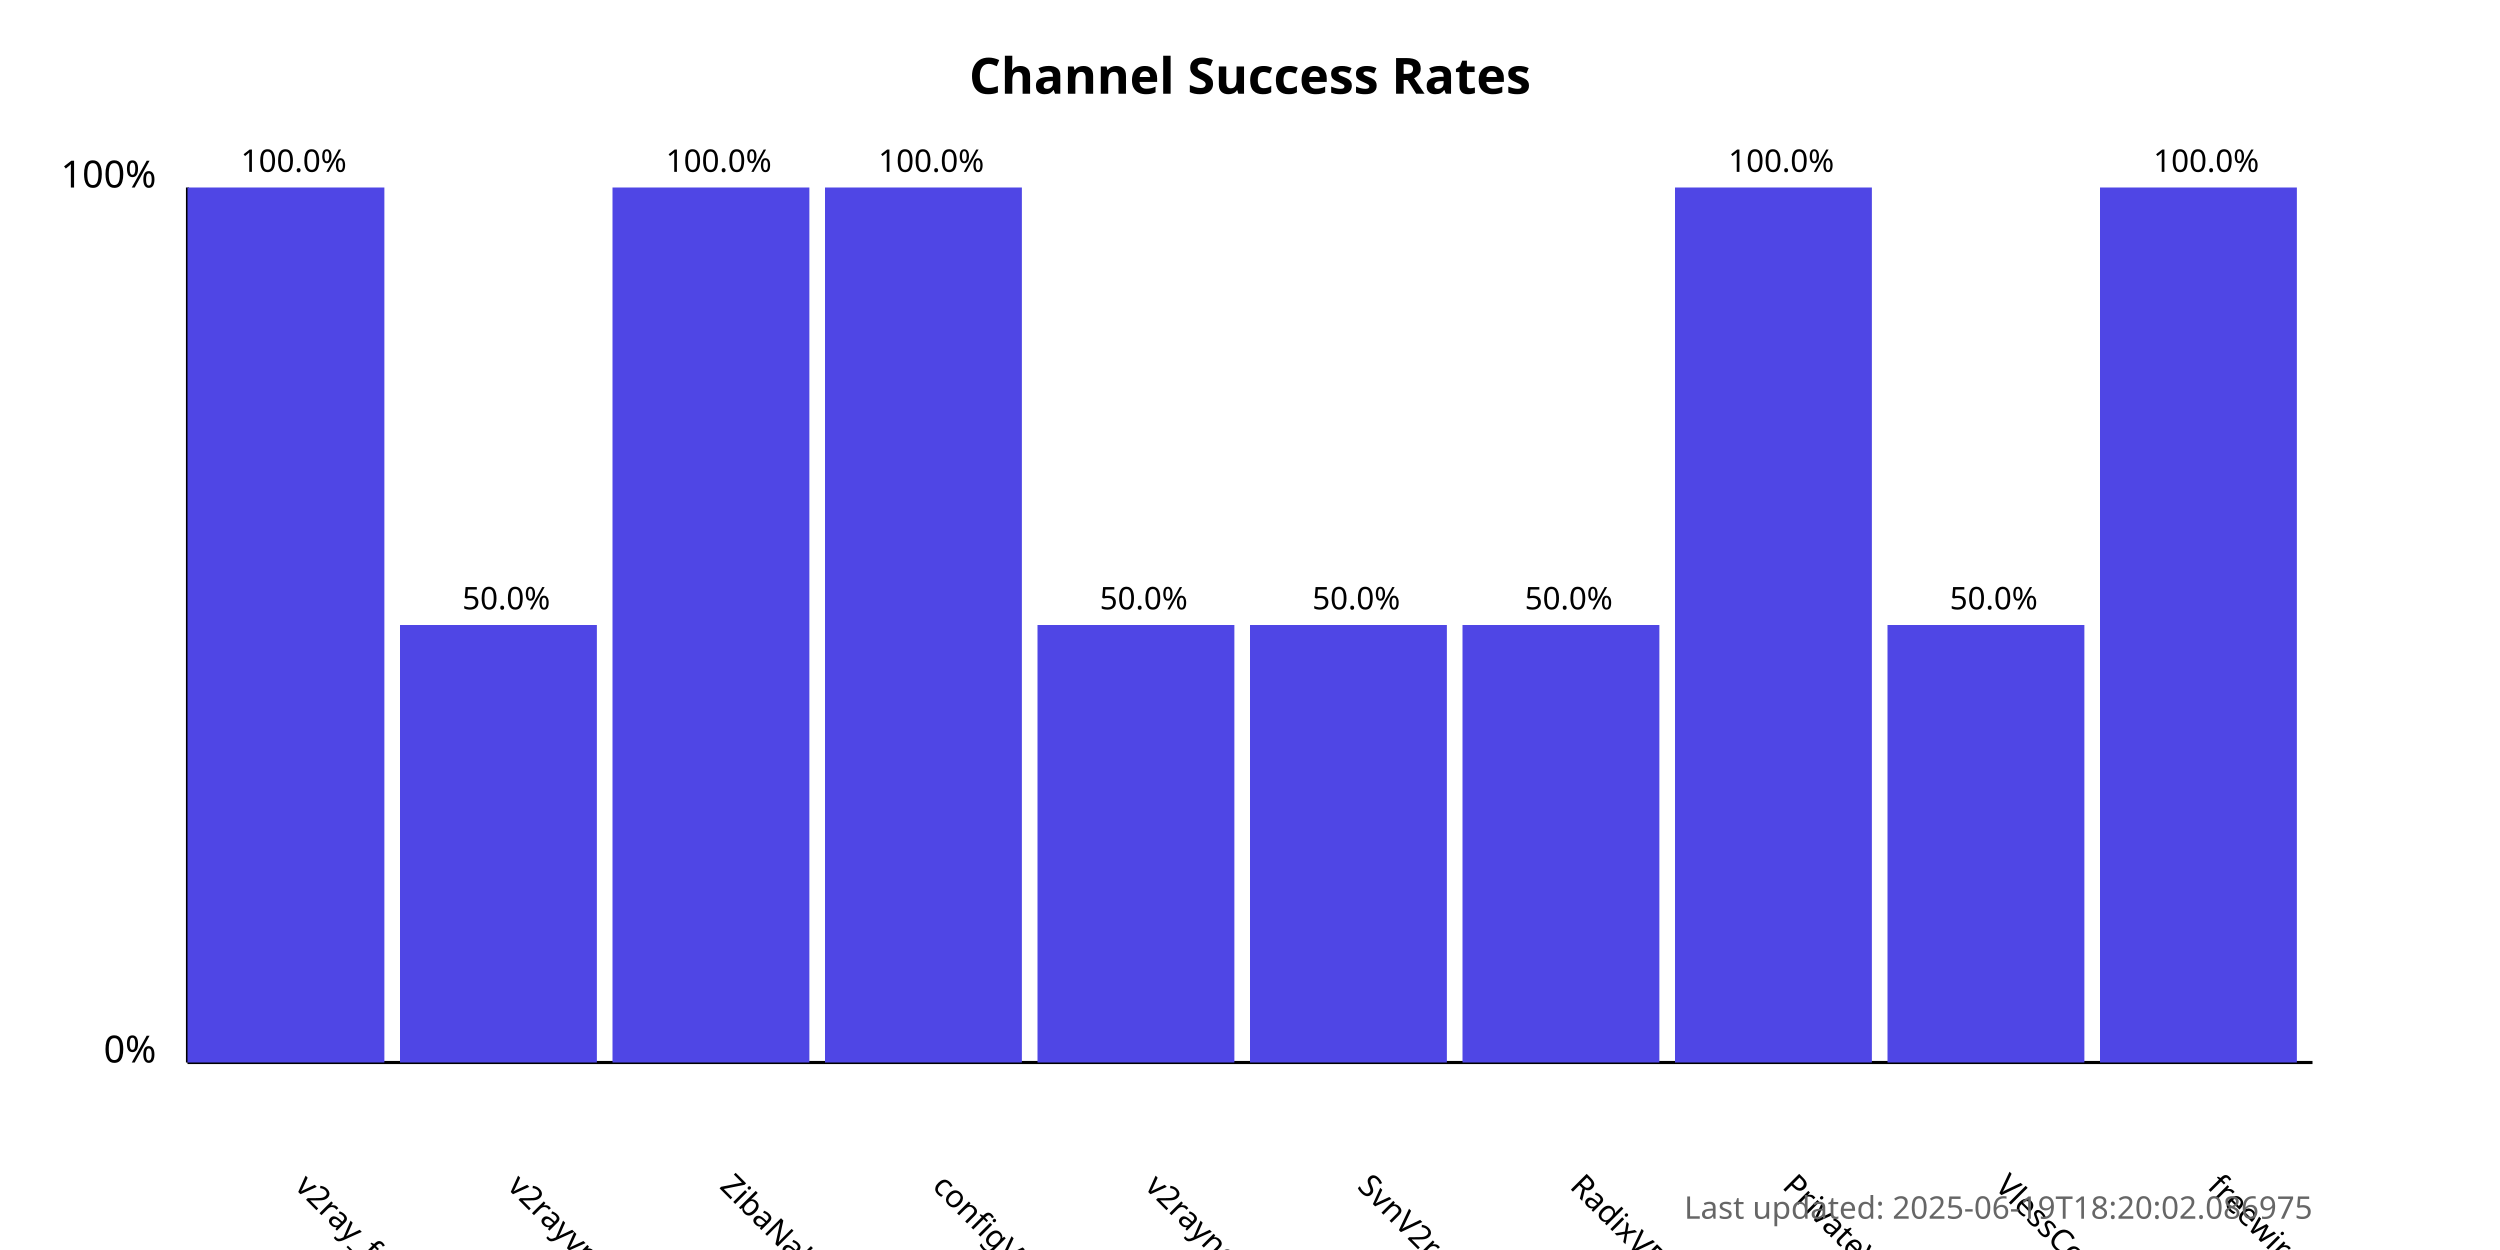
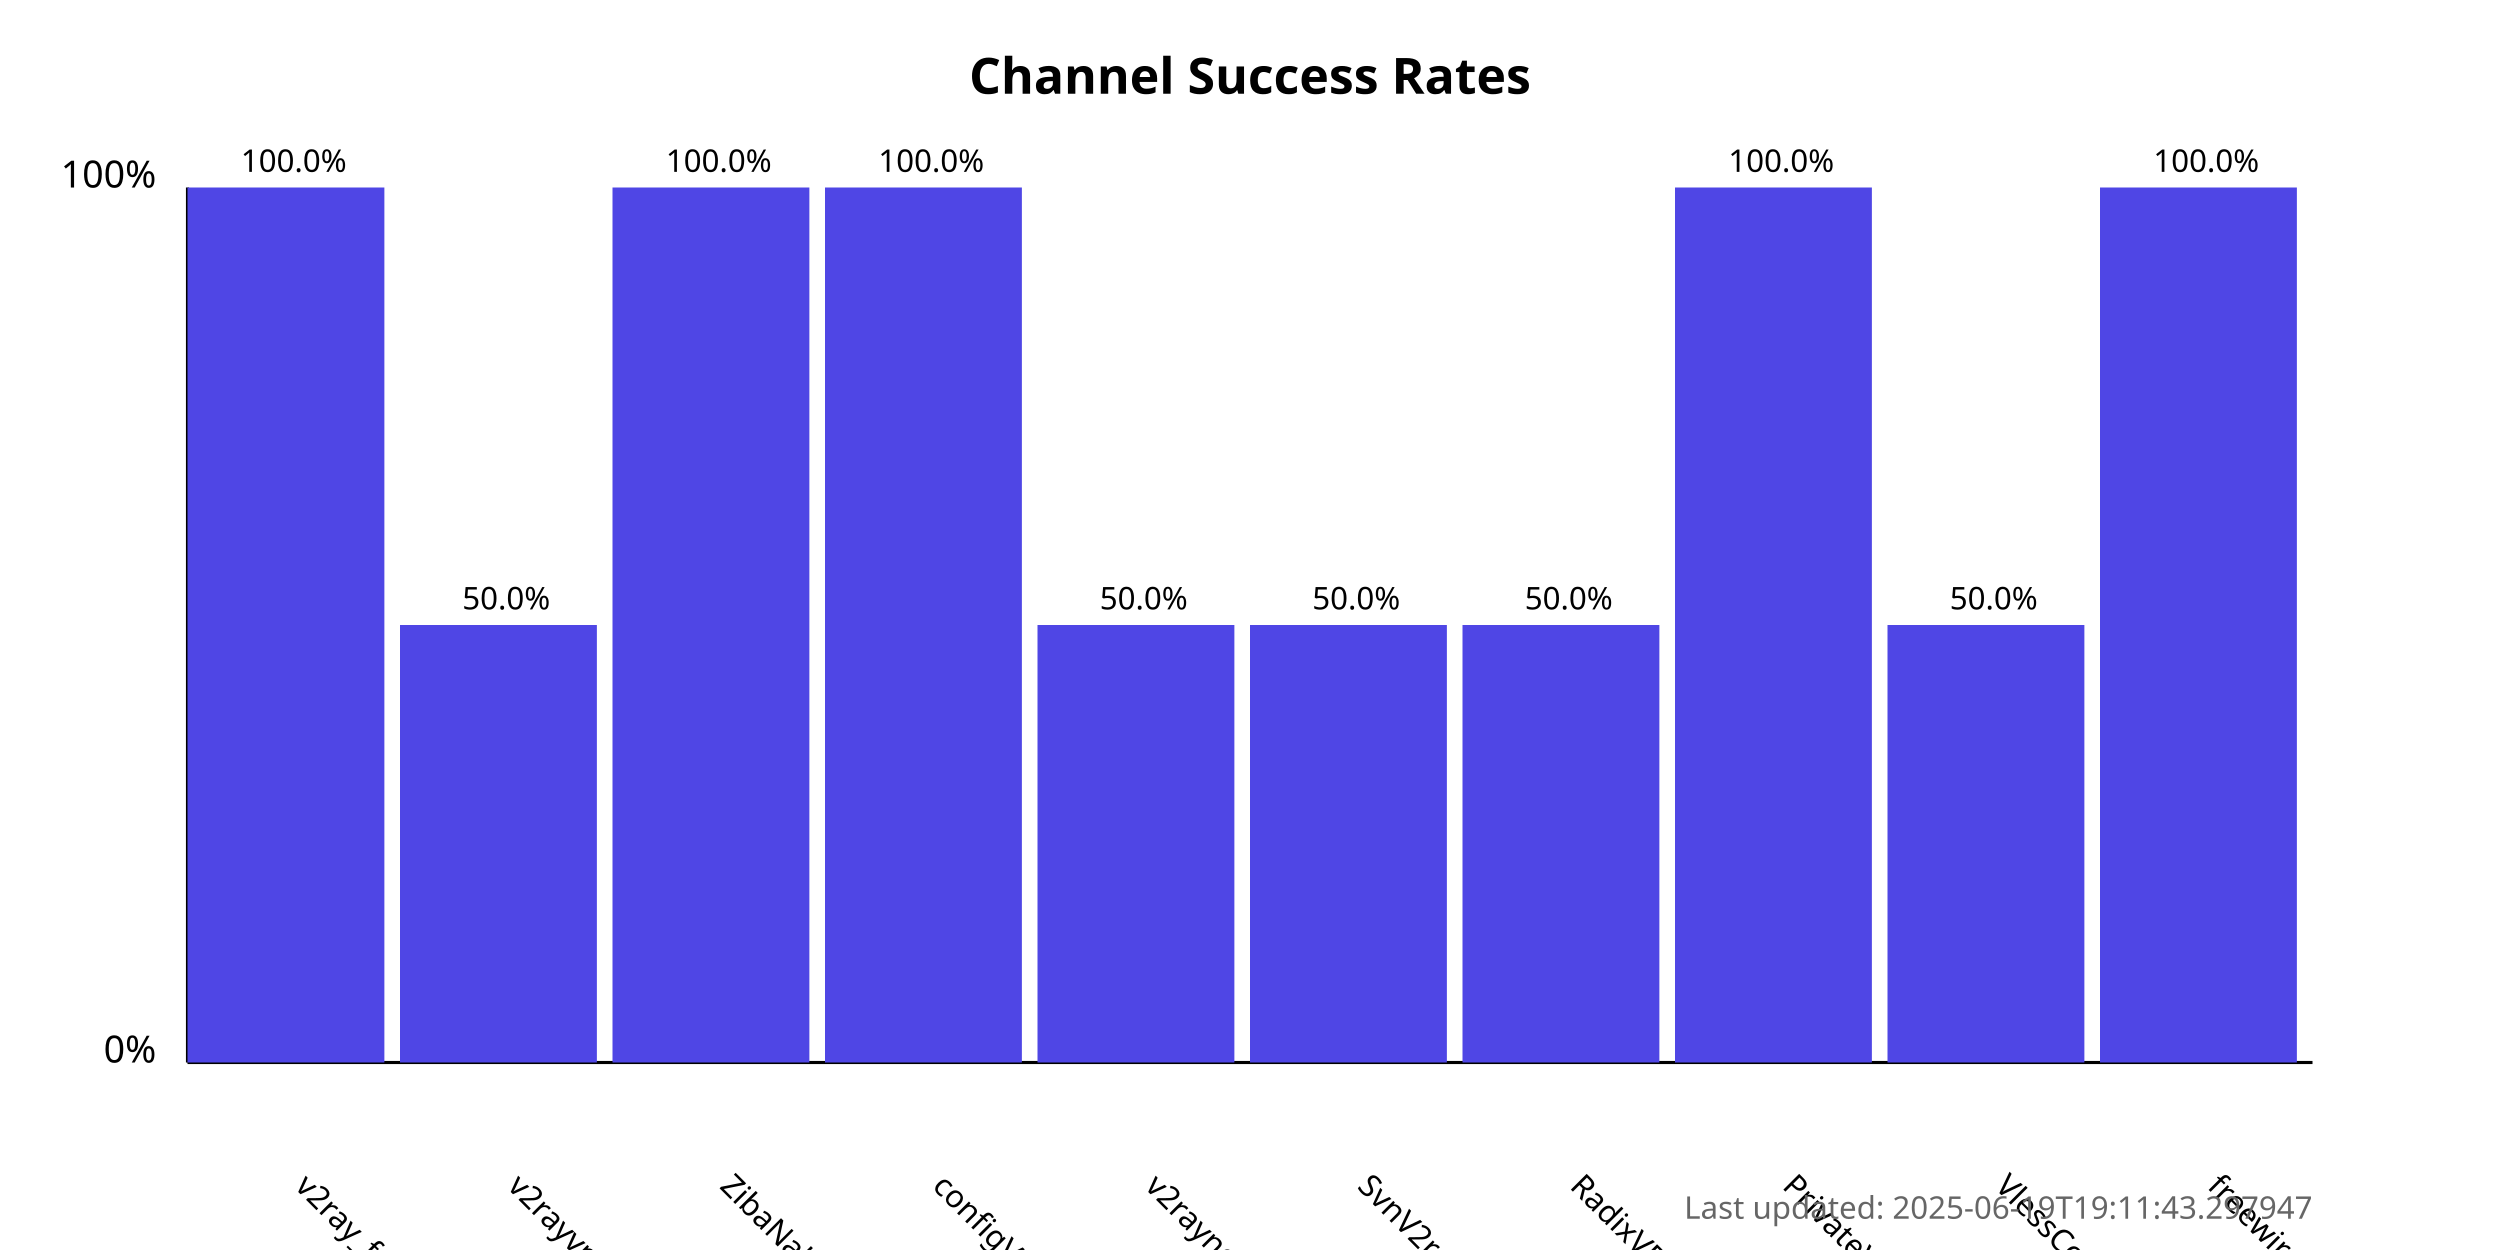
<svg xmlns="http://www.w3.org/2000/svg" width="800" height="400">
  <style>
            .chart-title { font: bold 16px sans-serif; }
            .axis-label { font: 12px sans-serif; }
            .tick-label { font: 10px sans-serif; }
            .bar { fill: #4f46e5; }
            .bar:hover { fill: #6366f1; }
            .timestamp { font: 10px sans-serif; fill: #666; }
        </style>
  <text x="400.0" y="30" text-anchor="middle" class="chart-title">
            Channel Success Rates
        </text>
  <line x1="60" y1="340" x2="60" y2="60" stroke="black" stroke-width="1" />
  <line x1="60" y1="340" x2="740" y2="340" stroke="black" stroke-width="1" />
  <text x="50" y="340" text-anchor="end" class="axis-label">0%</text>
  <text x="50" y="60" text-anchor="end" class="axis-label">100%</text>
  <g>
    <rect x="60" y="60.0" width="63.0" height="280.0" class="bar" />
    <text x="94.0" y="380" transform="rotate(45, 94.0, 380)" text-anchor="start" class="tick-label">
                v2ray_free_conf
            </text>
    <text x="94.0" y="55.0" text-anchor="middle" class="tick-label">
                100.0%
            </text>
  </g>
  <g>
    <rect x="128.0" y="200.0" width="63.0" height="140.0" class="bar" />
    <text x="162.0" y="380" transform="rotate(45, 162.0, 380)" text-anchor="start" class="tick-label">
                v2rayvpno
            </text>
    <text x="162.0" y="195.0" text-anchor="middle" class="tick-label">
                50.0%
            </text>
  </g>
  <g>
    <rect x="196.0" y="60.0" width="63.0" height="280.0" class="bar" />
    <text x="230.0" y="380" transform="rotate(45, 230.0, 380)" text-anchor="start" class="tick-label">
                ZibaNabz
            </text>
    <text x="230.0" y="55.0" text-anchor="middle" class="tick-label">
                100.0%
            </text>
  </g>
  <g>
    <rect x="264.0" y="60.0" width="63.0" height="280.0" class="bar" />
    <text x="298.0" y="380" transform="rotate(45, 298.0, 380)" text-anchor="start" class="tick-label">
                configV2rayForFree
            </text>
    <text x="298.0" y="55.0" text-anchor="middle" class="tick-label">
                100.0%
            </text>
  </g>
  <g>
    <rect x="332.0" y="200.0" width="63.0" height="140.0" class="bar" />
    <text x="366.0" y="380" transform="rotate(45, 366.0, 380)" text-anchor="start" class="tick-label">
                v2rayngvpn
            </text>
    <text x="366.0" y="195.0" text-anchor="middle" class="tick-label">
                50.0%
            </text>
  </g>
  <g>
    <rect x="400.0" y="200.0" width="63.0" height="140.0" class="bar" />
    <text x="434.0" y="380" transform="rotate(45, 434.0, 380)" text-anchor="start" class="tick-label">
                SvnV2ray
            </text>
    <text x="434.0" y="195.0" text-anchor="middle" class="tick-label">
                50.0%
            </text>
  </g>
  <g>
    <rect x="468.0" y="200.0" width="63.0" height="140.0" class="bar" />
    <text x="502.0" y="380" transform="rotate(45, 502.0, 380)" text-anchor="start" class="tick-label">
                RadixVPN
            </text>
    <text x="502.0" y="195.0" text-anchor="middle" class="tick-label">
                50.0%
            </text>
  </g>
  <g>
    <rect x="536.0" y="60.0" width="63.0" height="280.0" class="bar" />
    <text x="570.0" y="380" transform="rotate(45, 570.0, 380)" text-anchor="start" class="tick-label">
                PrivateVPNs
            </text>
    <text x="570.0" y="55.0" text-anchor="middle" class="tick-label">
                100.0%
            </text>
  </g>
  <g>
    <rect x="604.0" y="200.0" width="63.0" height="140.0" class="bar" />
    <text x="638.0" y="380" transform="rotate(45, 638.0, 380)" text-anchor="start" class="tick-label">
                VlessConfig
            </text>
    <text x="638.0" y="195.0" text-anchor="middle" class="tick-label">
                50.0%
            </text>
  </g>
  <g>
    <rect x="672.0" y="60.0" width="63.0" height="280.0" class="bar" />
    <text x="706.0" y="380" transform="rotate(45, 706.0, 380)" text-anchor="start" class="tick-label">
                freewireguard
            </text>
    <text x="706.0" y="55.0" text-anchor="middle" class="tick-label">
                100.0%
            </text>
  </g>
  <text x="740" y="390" text-anchor="end" class="timestamp">
-             Last updated: 2025-06-19T18:20:02.086975
+             Last updated: 2025-06-19T19:11:43.297947
        </text>
</svg>
